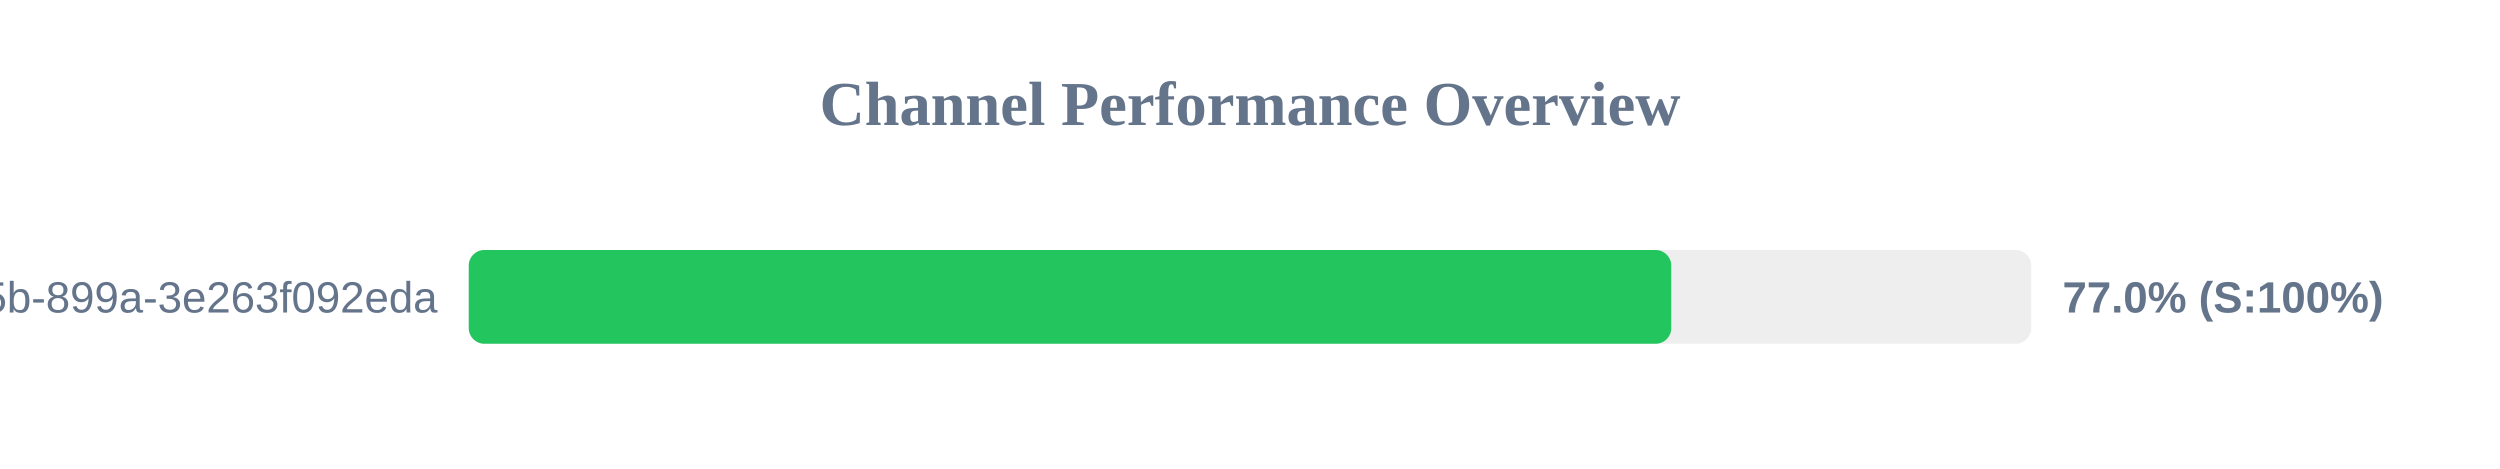
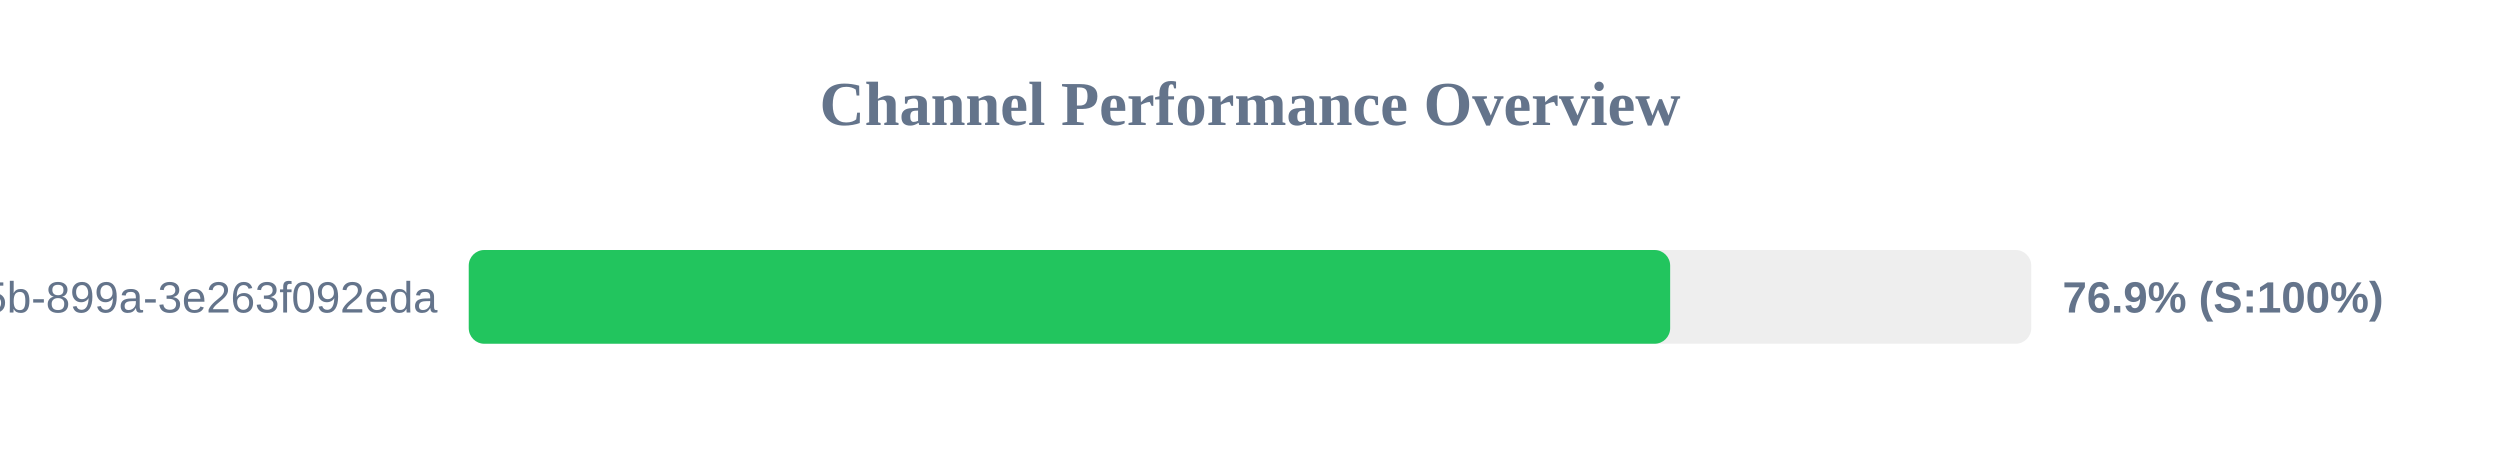
<svg xmlns="http://www.w3.org/2000/svg" width="800" height="150" version="1.1">
  <style>
        .row { font: 14px Arial; fill: #64748b; }
        .score { font: bold 14px Arial; fill: #64748b; }
    </style>
  <text x="400" y="40" text-anchor="middle" font-size="20px" font-weight="bold" fill="#64748b">Channel Performance Overview</text>
  <rect x="150" y="80" width="500" height="30" fill="#eee" rx="5" />
-   <rect x="150" y="80" width="384.8" height="30" fill="#22c55e" rx="5" />
+   <rect x="150" y="80" width="384.45" height="30" fill="#22c55e" rx="5" />
  <text x="140" y="100" text-anchor="end" class="row">?uuid=6bf726db-fb0b-405b-899a-3e263f092eda</text>
-   <text x="660" y="100" text-anchor="start" class="score">77.0% (S:100%)</text>
+   <text x="660" y="100" text-anchor="start" class="score">76.9% (S:100%)</text>
</svg>
